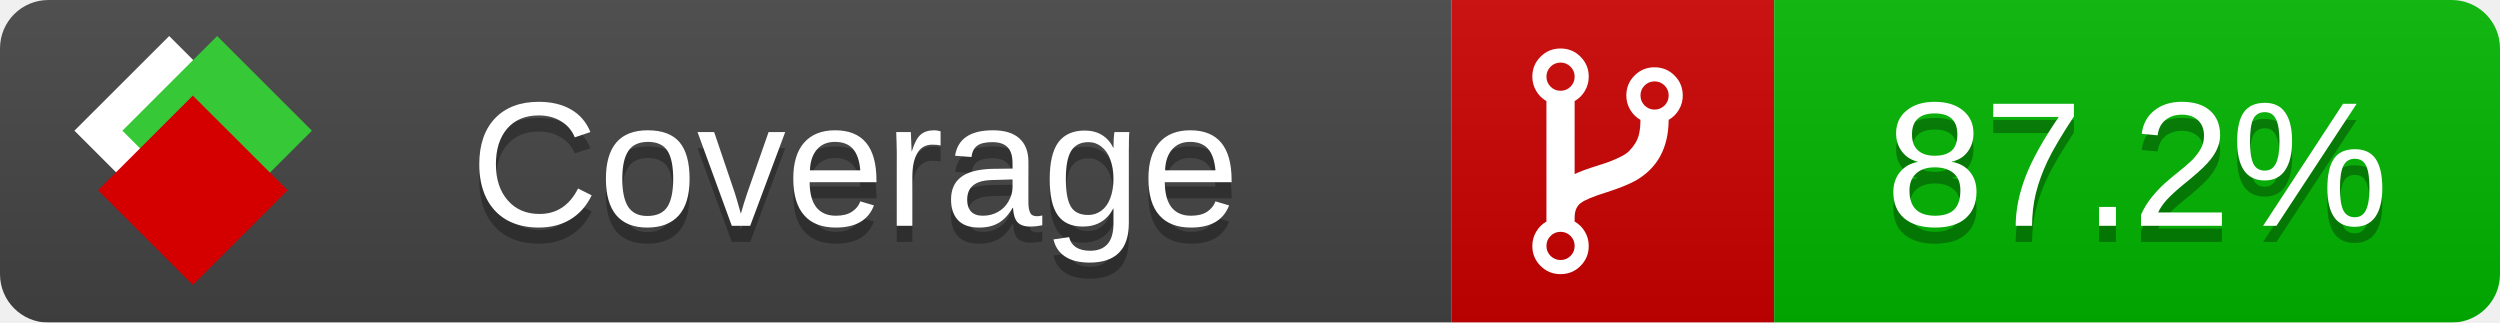
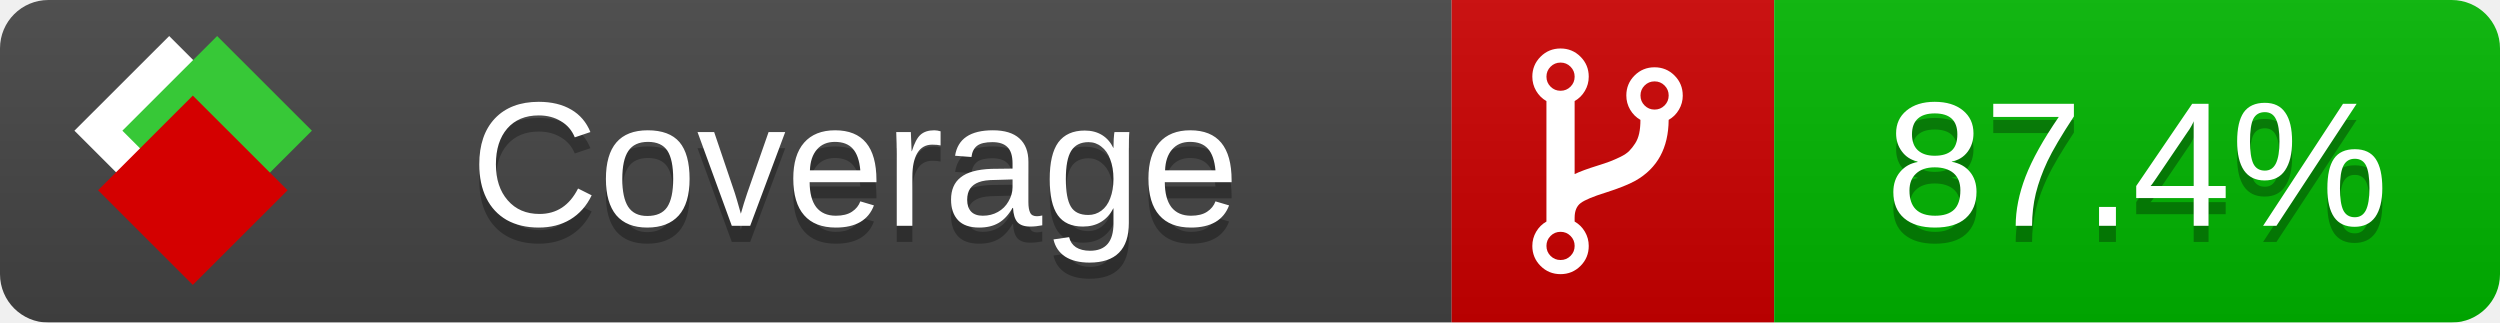
<svg xmlns="http://www.w3.org/2000/svg" xmlns:xlink="http://www.w3.org/1999/xlink" width="155" height="20">
  <style type="text/css">
          
            @keyframes fade1 {
                0% { visibility: visible; opacity: 1; }
               23% { visibility: visible; opacity: 1; }
               25% { visibility: hidden; opacity: 0; }
               48% { visibility: hidden; opacity: 0; }
               50% { visibility: hidden; opacity: 0; }
               73% { visibility: hidden; opacity: 0; }
               75% { visibility: hidden; opacity: 0; }
               98% { visibility: hidden; opacity: 0; }
              100% { visibility: visible; opacity: 1; }
            }
            @keyframes fade2 {
                0% { visibility: hidden; opacity: 0; }
               23% { visibility: hidden; opacity: 0; }
               25% { visibility: visible; opacity: 1; }
               48% { visibility: visible; opacity: 1; }
               50% { visibility: hidden; opacity: 0; }
               73% { visibility: hidden; opacity: 0; }
               75% { visibility: hidden; opacity: 0; }
               98% { visibility: hidden; opacity: 0; }
              100% { visibility: hidden; opacity: 0; }
            }
            @keyframes fade3 {
                0% { visibility: hidden; opacity: 0; }
               23% { visibility: hidden; opacity: 0; }
               25% { visibility: hidden; opacity: 0; }
               48% { visibility: hidden; opacity: 0; }
               50% { visibility: visible; opacity: 1; }
               73% { visibility: visible; opacity: 1; }
               75% { visibility: hidden; opacity: 0; }
               98% { visibility: hidden; opacity: 0; }
              100% { visibility: hidden; opacity: 0; }
            }
            @keyframes fade4 {
                0% { visibility: hidden; opacity: 0; }
               23% { visibility: hidden; opacity: 0; }
               25% { visibility: hidden; opacity: 0; }
               48% { visibility: hidden; opacity: 0; }
               50% { visibility: hidden; opacity: 0; }
               73% { visibility: hidden; opacity: 0; }
               75% { visibility: visible; opacity: 1; }
               98% { visibility: visible; opacity: 1; }
              100% { visibility: hidden; opacity: 0; }
            }
            .linecoverage {
                animation-duration: 15s;
                animation-name: fade1;
                animation-iteration-count: infinite;
            }
            .branchcoverage {
                animation-duration: 15s;
                animation-name: fade2;
                animation-iteration-count: infinite;
            }
            .methodcoverage {
                animation-duration: 15s;
                animation-name: fade3;
                animation-iteration-count: infinite;
            }
            .fullmethodcoverage {
                animation-duration: 15s;
                animation-name: fade4;
                animation-iteration-count: infinite;
            }
          
    </style>
  <defs>
    <linearGradient id="gradient" x2="0" y2="100%">
      <stop offset="0" stop-color="#bbb" stop-opacity=".1" />
      <stop offset="1" stop-opacity=".1" />
    </linearGradient>
    <linearGradient id="c">
      <stop offset="0" stop-color="#d40000" />
      <stop offset="1" stop-color="#ff2a2a" />
    </linearGradient>
    <linearGradient id="a">
      <stop offset="0" stop-color="#e0e0de" />
      <stop offset="1" stop-color="#fff" />
    </linearGradient>
    <linearGradient id="b">
      <stop offset="0" stop-color="#37c837" />
      <stop offset="1" stop-color="#217821" />
    </linearGradient>
    <linearGradient xlink:href="#a" id="e" x1="106.44" x2="69.96" y1="-11.96" y2="-46.84" gradientTransform="matrix(-.8426 -.00045 -.00045 -.8426 -94.27 -75.82)" gradientUnits="userSpaceOnUse" />
    <linearGradient xlink:href="#b" id="f" x1="56.19" x2="77.97" y1="-23.45" y2="10.62" gradientTransform="matrix(.8426 .00045 .00045 .8426 94.27 75.82)" gradientUnits="userSpaceOnUse" />
    <linearGradient xlink:href="#c" id="g" x1="79.98" x2="132.9" y1="10.79" y2="10.79" gradientTransform="matrix(.8426 .00045 .00045 .8426 94.27 75.82)" gradientUnits="userSpaceOnUse" />
    <mask id="mask">
      <rect width="155" height="20" rx="3" fill="#fff" />
    </mask>
    <g id="icon" transform="matrix(.04486 0 0 .04481 -.48 -.63)">
      <rect width="52.92" height="52.92" x="-109.72" y="-27.13" fill="url(#e)" transform="rotate(-135)" />
      <rect width="52.92" height="52.92" x="70.19" y="-39.18" fill="url(#f)" transform="rotate(45)" />
      <rect width="52.92" height="52.92" x="80.05" y="-15.74" fill="url(#g)" transform="rotate(45)" />
    </g>
  </defs>
  <g mask="url(#mask)">
    <rect x="0" y="0" width="90" height="20" fill="#444" />
    <rect x="90" y="0" width="20" height="20" fill="#c00" />
    <rect x="110" y="0" width="45" height="20" fill="#00B600" />
    <rect x="0" y="0" width="155" height="20" fill="url(#gradient)" />
  </g>
  <g>
    <path class="" fill="#fff" d="m 97.628,15.247 q 0,-0.364 -0.255,-0.619 -0.255,-0.255 -0.619,-0.255 -0.364,0 -0.619,0.255 -0.255,0.255 -0.255,0.619 0,0.364 0.255,0.619 0.255,0.255 0.619,0.255 0.364,0 0.619,-0.255 0.255,-0.255 0.255,-0.619 z m 0,-10.493 q 0,-0.364 -0.255,-0.619 -0.255,-0.255 -0.619,-0.255 -0.364,0 -0.619,0.255 -0.255,0.255 -0.255,0.619 0,0.364 0.255,0.619 0.255,0.255 0.619,0.255 0.364,0 0.619,-0.255 0.255,-0.255 0.255,-0.619 z m 5.83,1.166 q 0,-0.364 -0.255,-0.619 -0.255,-0.255 -0.619,-0.255 -0.364,0 -0.619,0.255 -0.255,0.255 -0.255,0.619 0,0.364 0.255,0.619 0.255,0.255 0.619,0.255 0.364,0 0.619,-0.255 0.255,-0.255 0.255,-0.619 z m 0.874,0 q 0,0.474 -0.237,0.879 -0.237,0.405 -0.638,0.633 -0.018,2.614 -2.059,3.771 -0.619,0.346 -1.849,0.738 -1.166,0.364 -1.544,0.647 -0.378,0.282 -0.378,0.911 l 0,0.237 q 0.401,0.228 0.638,0.633 0.237,0.405 0.237,0.879 0,0.729 -0.51,1.239 -0.51,0.51 -1.239,0.51 -0.729,0 -1.239,-0.51 -0.51,-0.51 -0.51,-1.239 0,-0.474 0.237,-0.879 0.237,-0.405 0.638,-0.633 l 0,-7.469 q -0.401,-0.228 -0.638,-0.633 -0.237,-0.405 -0.237,-0.879 0,-0.729 0.51,-1.239 0.51,-0.51 1.239,-0.51 0.729,0 1.239,0.51 0.51,0.51 0.51,1.239 0,0.474 -0.237,0.879 -0.237,0.405 -0.638,0.633 l 0,4.527 q 0.492,-0.237 1.403,-0.519 0.501,-0.155 0.797,-0.269 0.296,-0.114 0.642,-0.282 0.346,-0.169 0.537,-0.36 0.191,-0.191 0.369,-0.465 0.178,-0.273 0.255,-0.633 0.077,-0.36 0.077,-0.833 -0.401,-0.228 -0.638,-0.633 -0.237,-0.405 -0.237,-0.879 0,-0.729 0.51,-1.239 0.51,-0.51 1.239,-0.51 0.729,0 1.239,0.51 0.51,0.51 0.51,1.239 z" />
  </g>
  <g fill="#fff" text-anchor="middle" font-family="Verdana,Arial,Geneva,sans-serif" font-size="11">
    <a xlink:href="https://github.com/danielpalme/ReportGenerator" target="_top">
      <use xlink:href="#icon" transform="translate(3,1) scale(3.5)" />
    </a>
    <text x="53" y="15" fill="#010101" fill-opacity=".3">Coverage</text>
    <text x="53" y="14" fill="#fff">Coverage</text>
-     <text class="" x="132.5" y="15" fill="#010101" fill-opacity=".3">87.2%</text>
-     <text class="" x="132.5" y="14">87.2%</text>
+     <text class="" x="132.5" y="15" fill="#010101" fill-opacity=".3">87.4%</text>
+     <text class="" x="132.5" y="14">87.4%</text>
  </g>
  <g>
    <rect class="" x="90" y="0" width="65" height="20" fill-opacity="0" />
  </g>
</svg>
